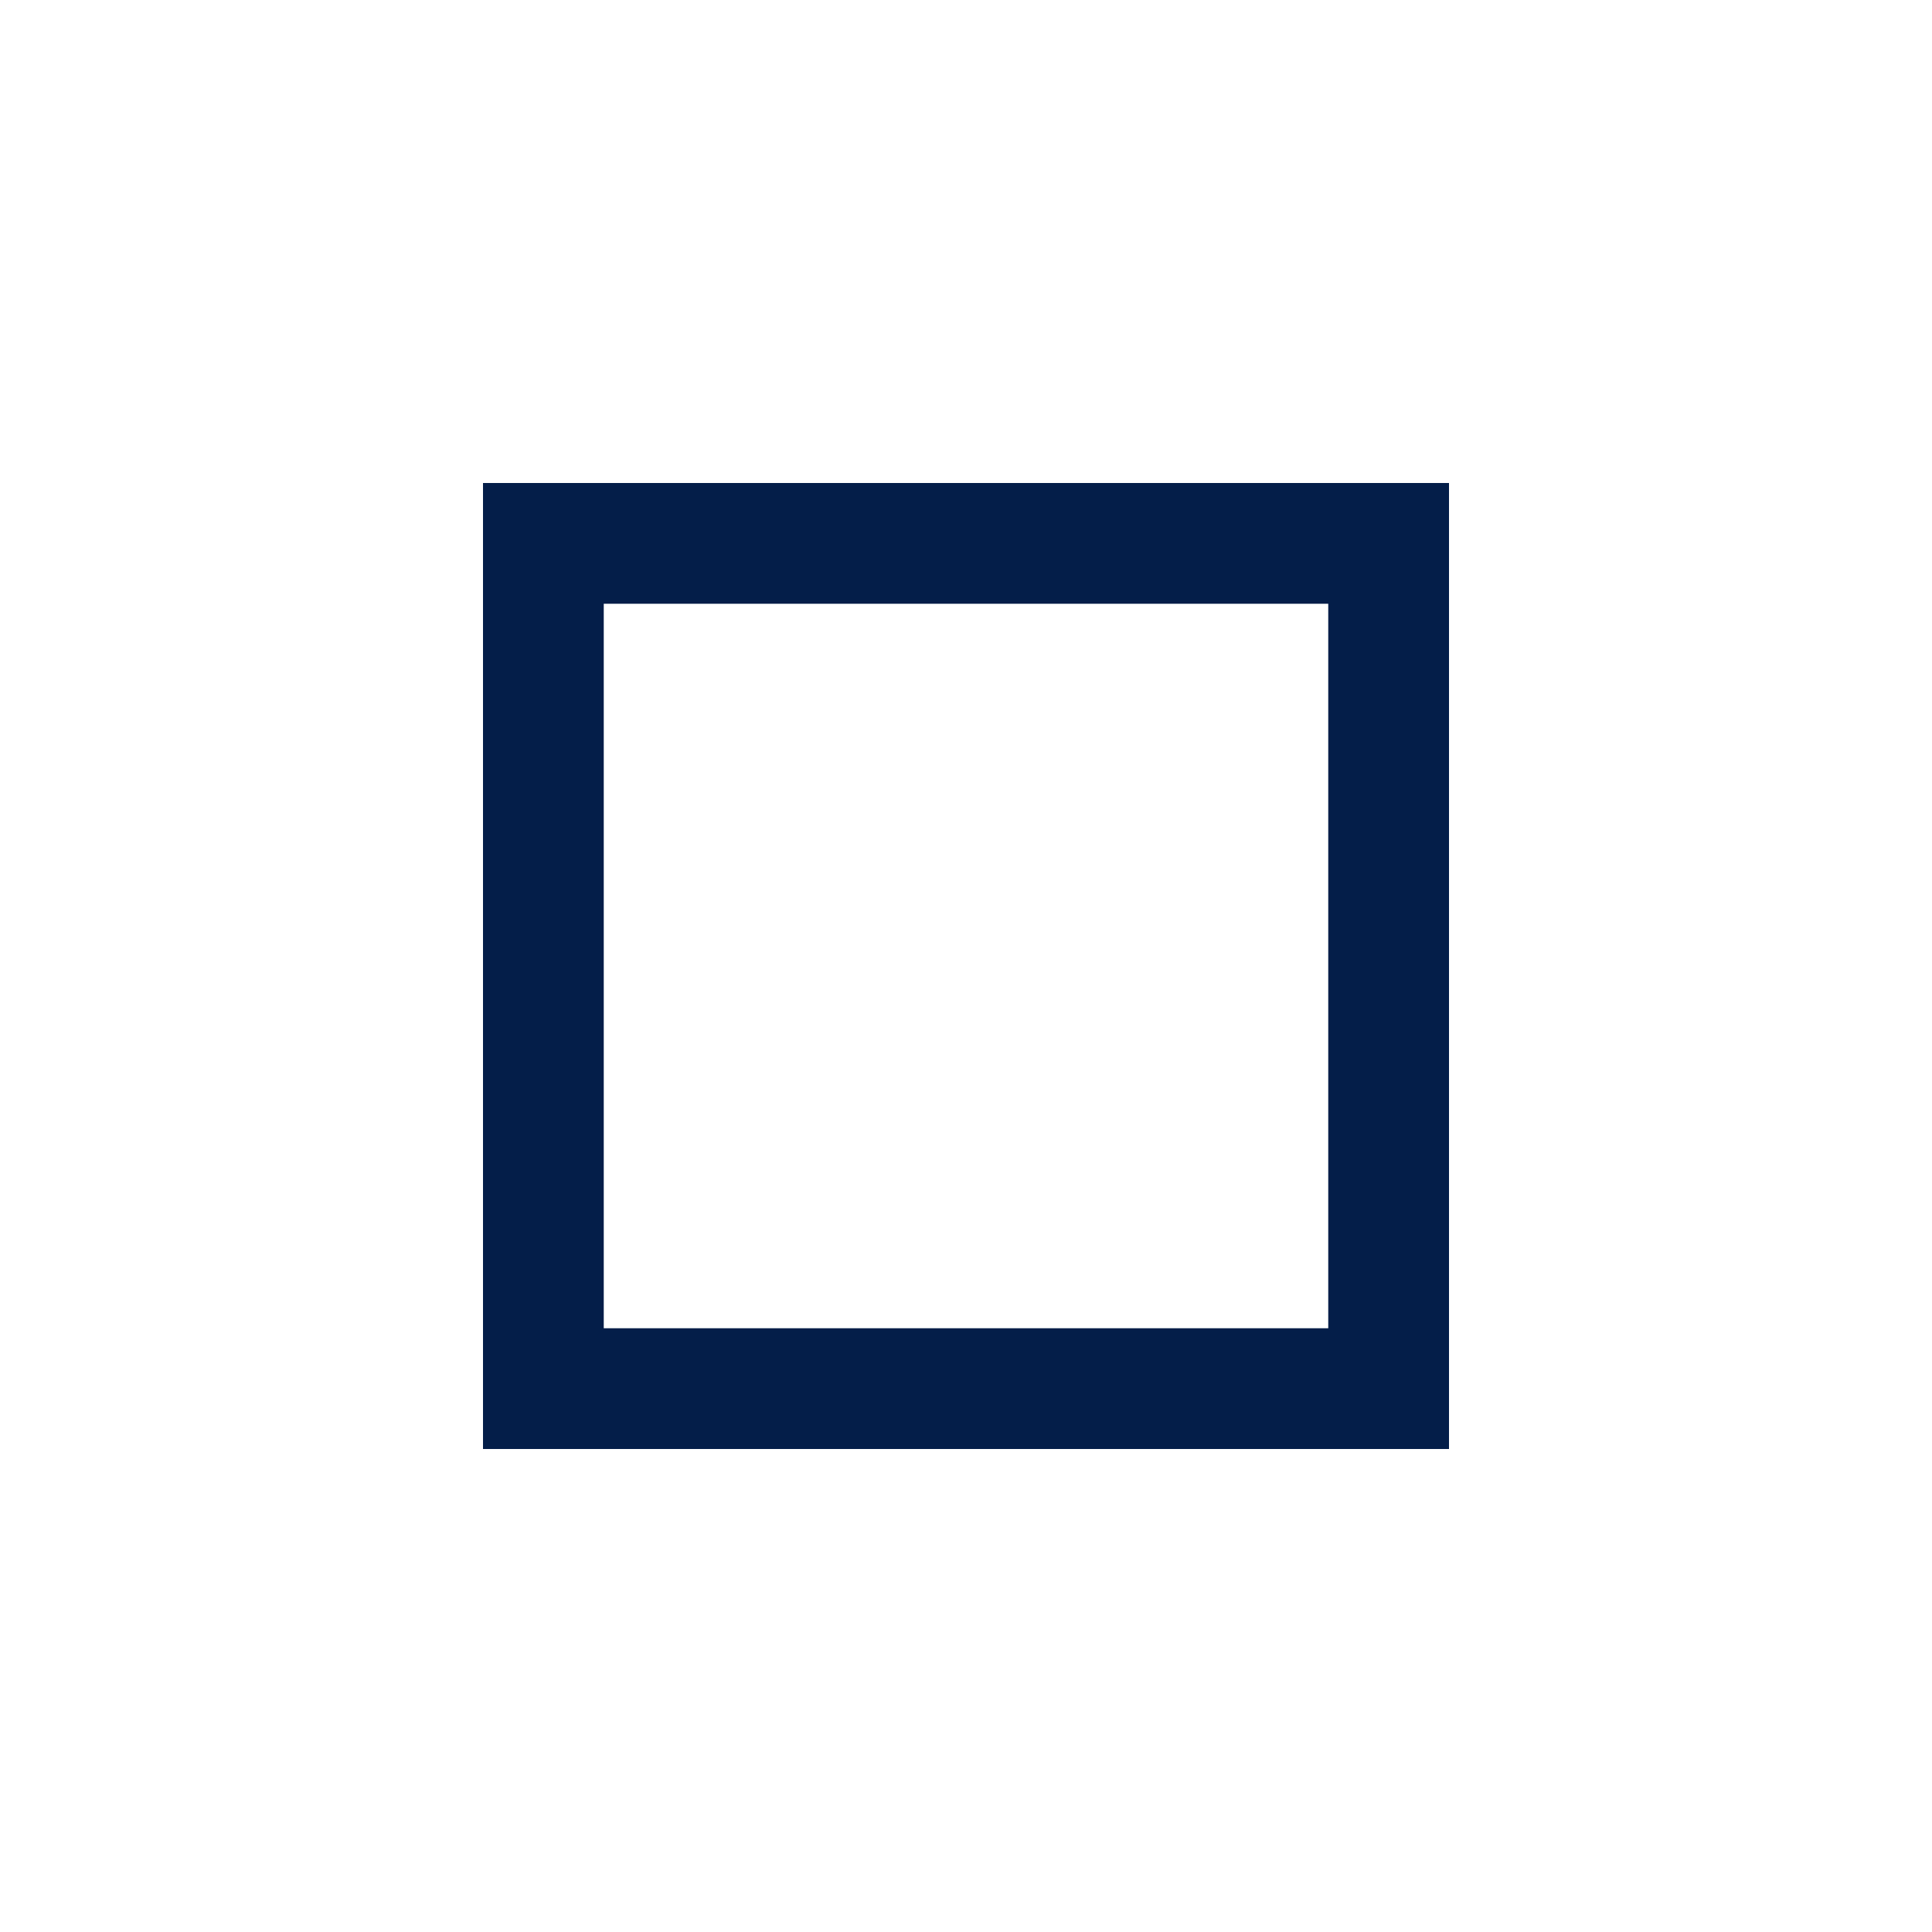
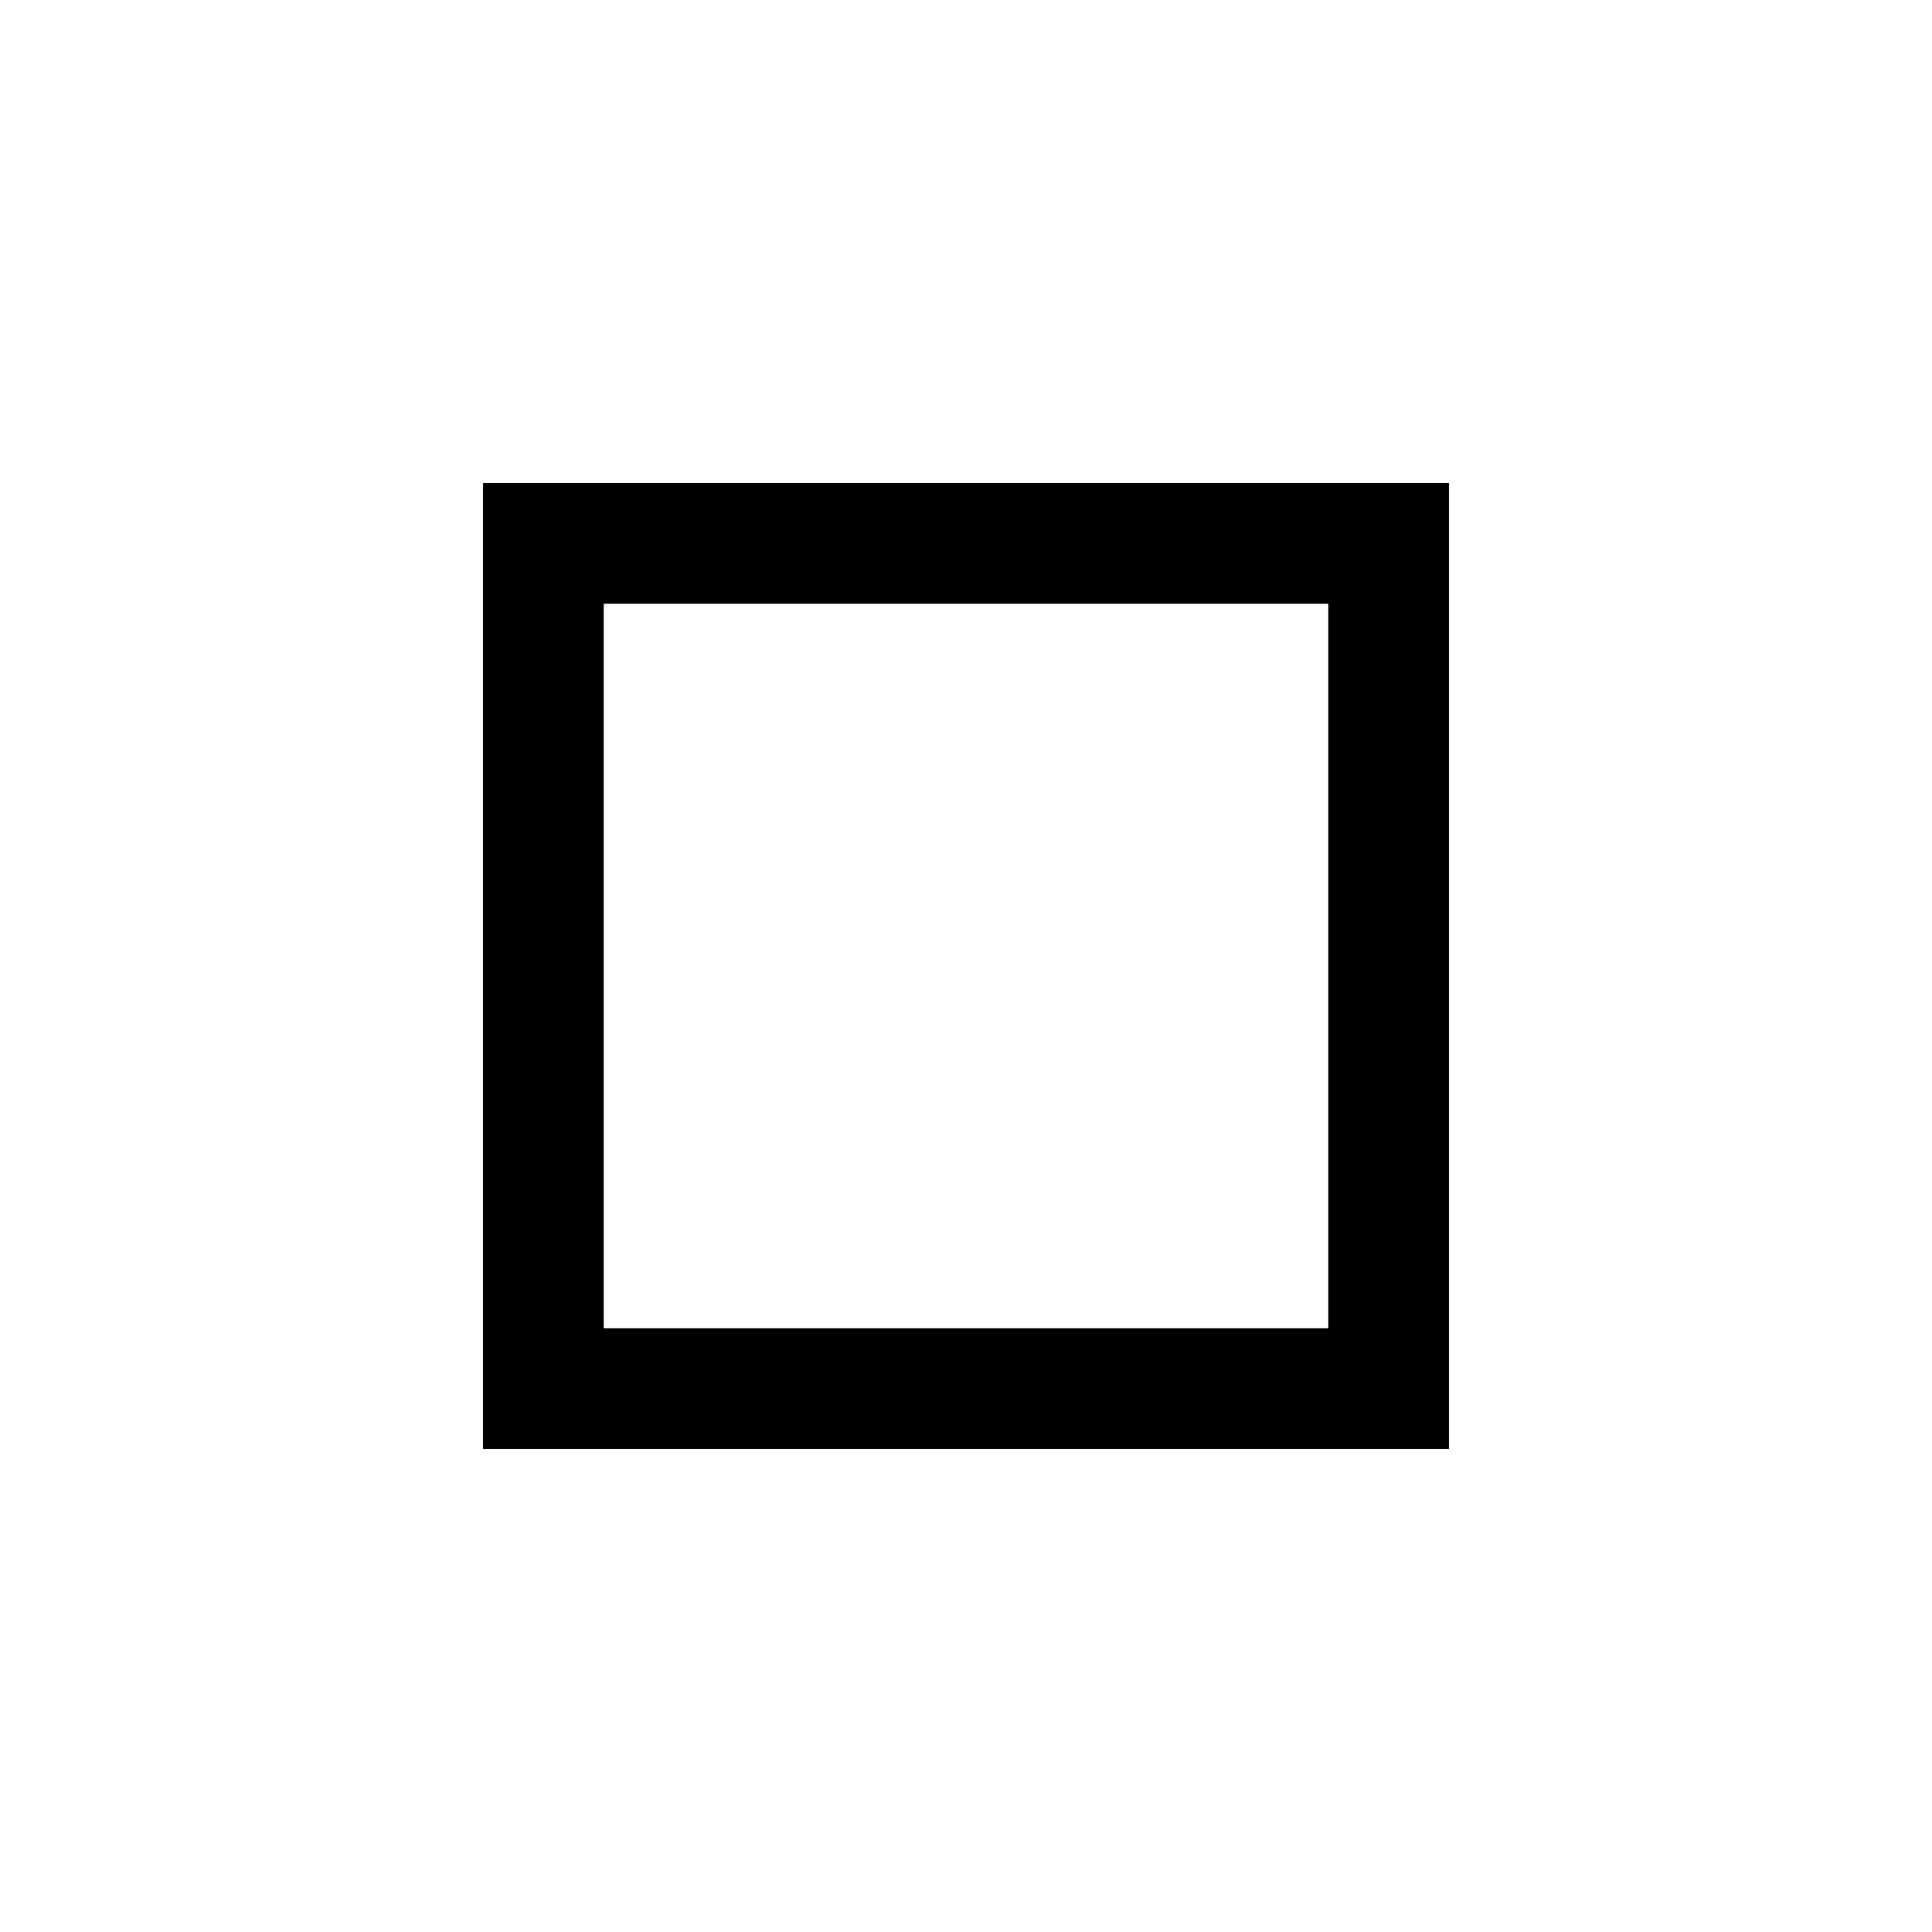
- <svg xmlns="http://www.w3.org/2000/svg" width="20" height="20" fill="none">
-   <path d="M5 15V5h10v10H5Zm1.25-1.25h7.5v-7.5h-7.5v7.5Z" fill="#041E49" />
+ <svg xmlns="http://www.w3.org/2000/svg" width="20" height="20" viewBox="0 0 20 20" fill="none">
+   <path d="M5 15V5H15V15H5ZM6.25 13.75H13.75V6.25H6.25V13.75Z" fill="black" />
</svg>
